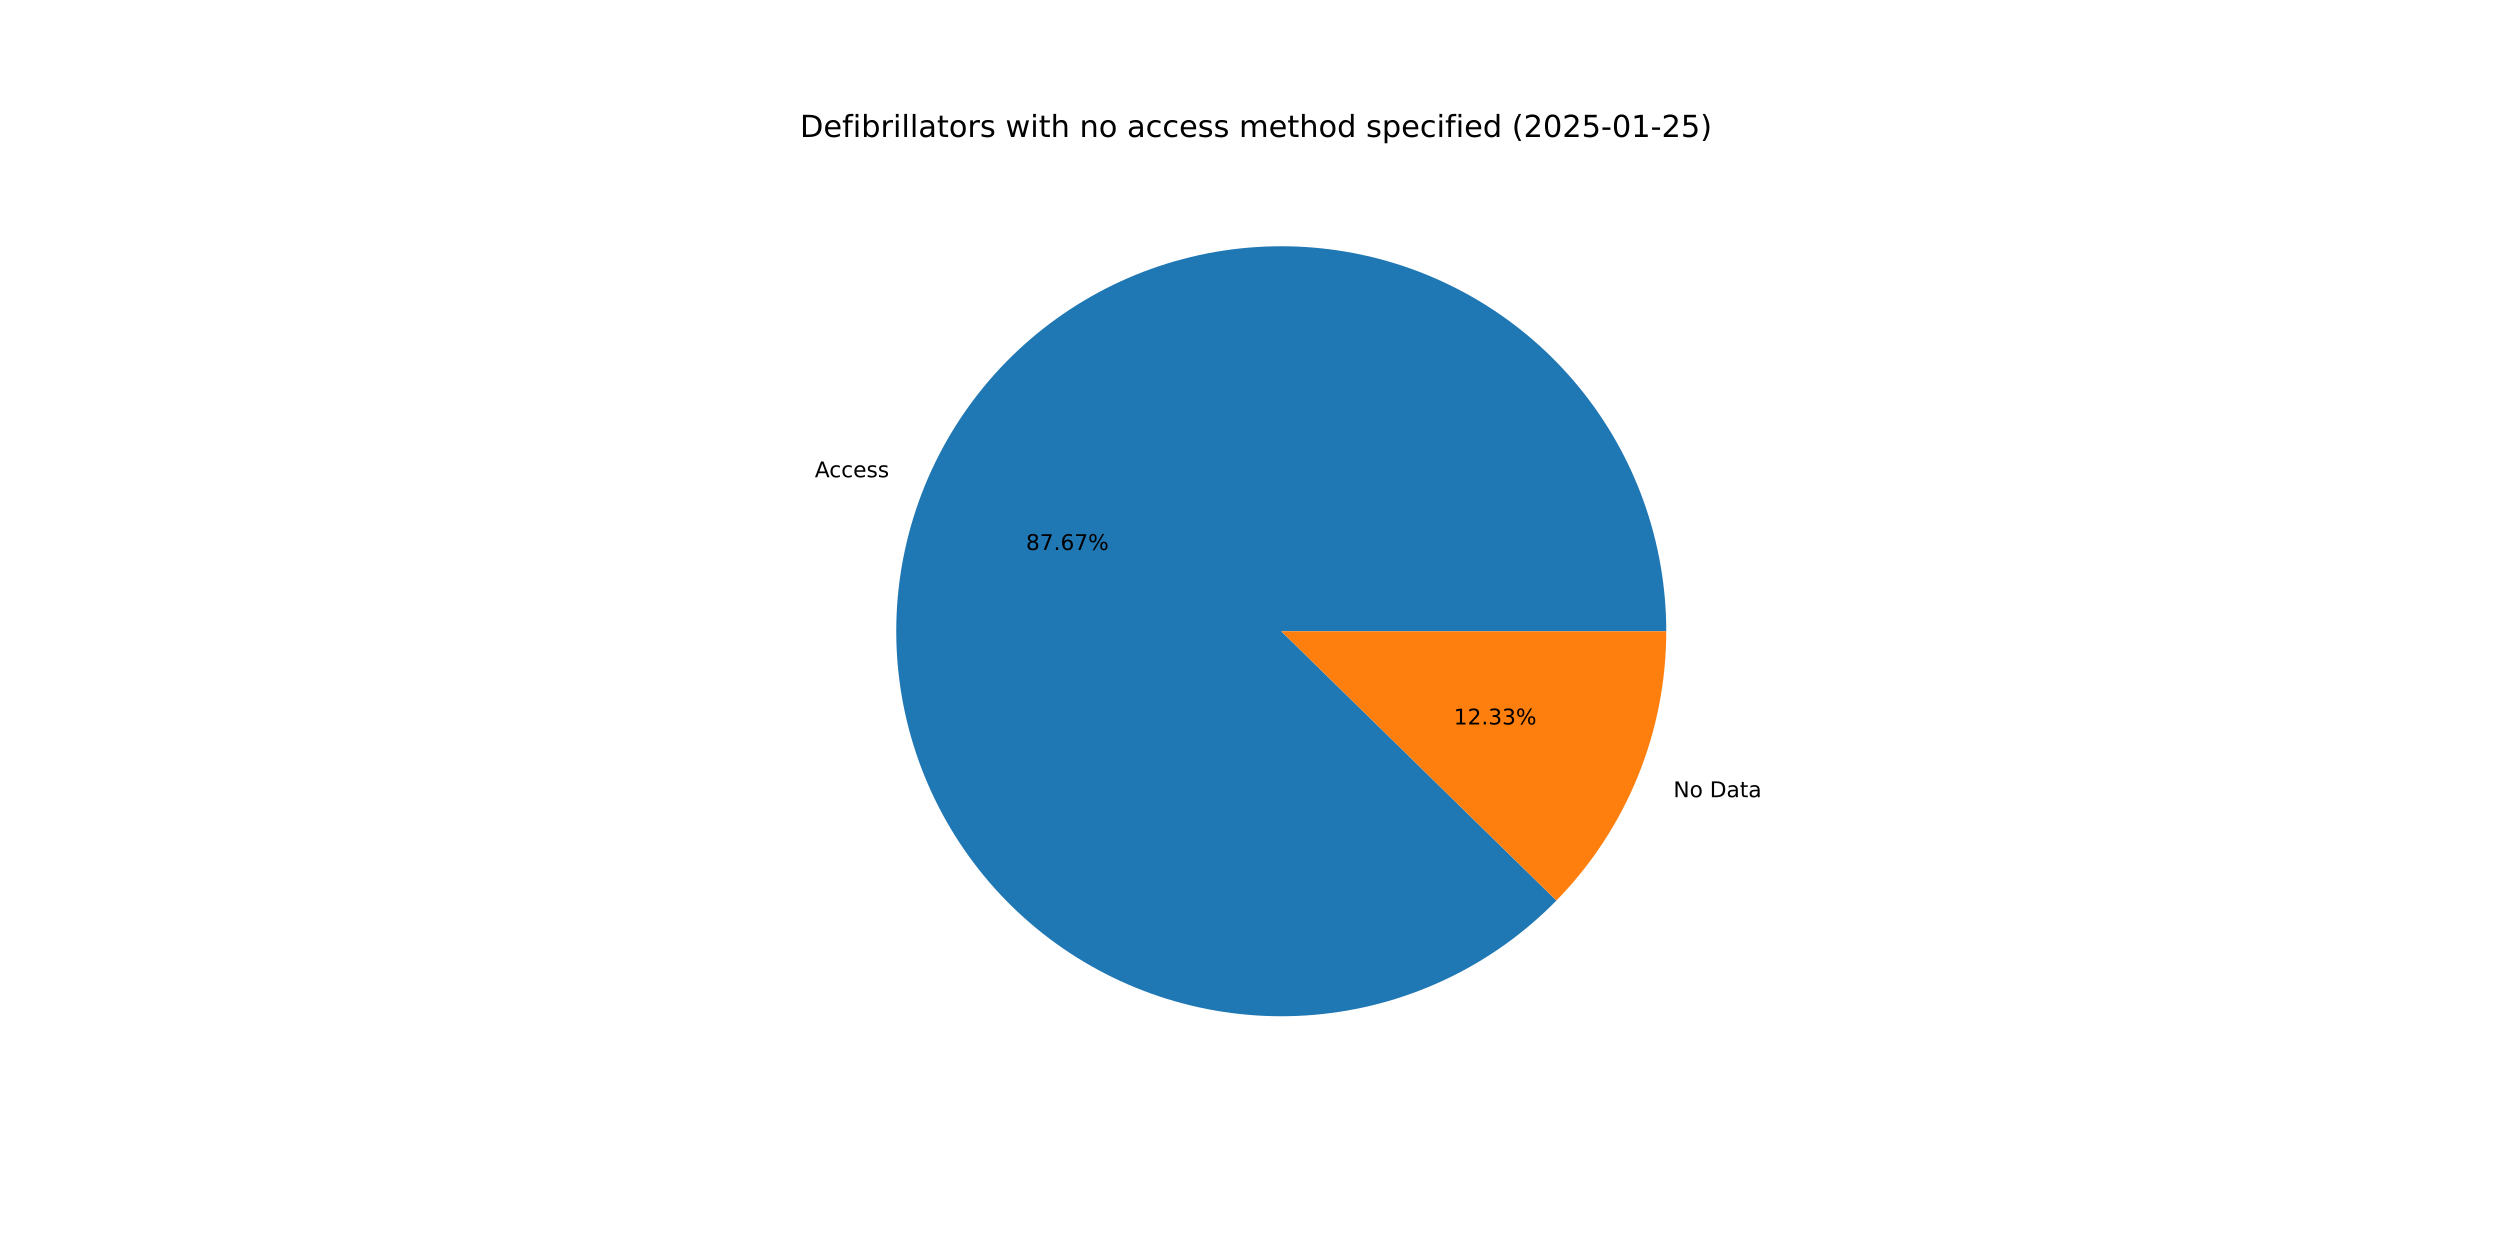
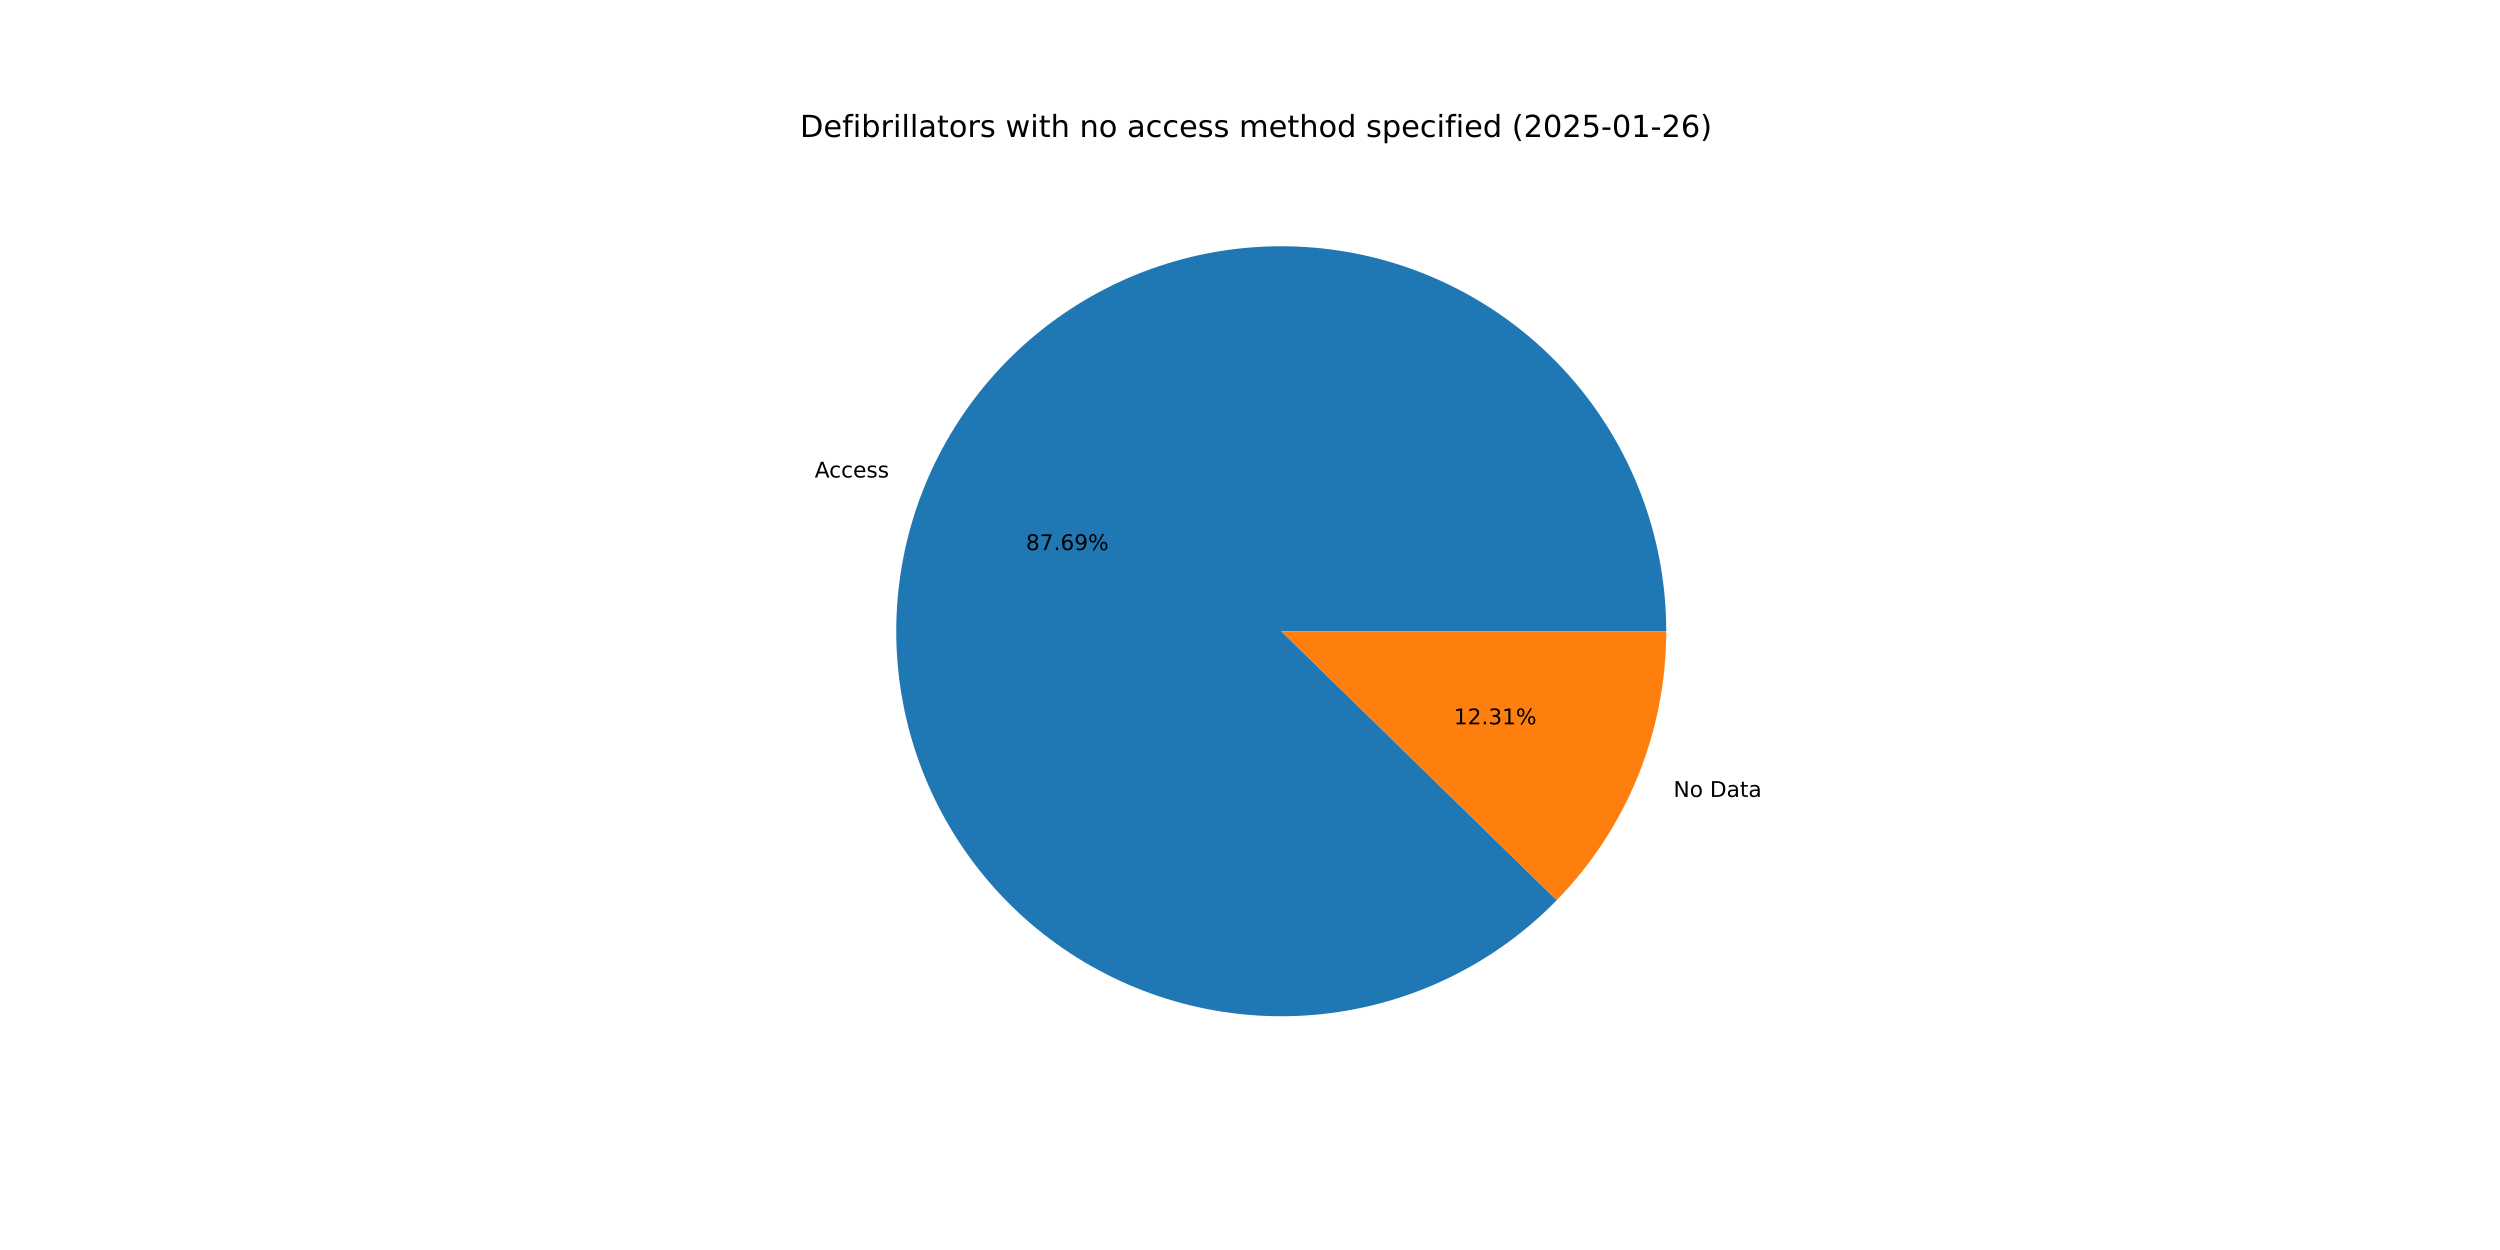
<svg xmlns="http://www.w3.org/2000/svg" xmlns:xlink="http://www.w3.org/1999/xlink" width="1152pt" height="576pt" viewBox="0 0 1152 576" version="1.1">
  <defs>
    <style type="text/css">*{stroke-linejoin: round; stroke-linecap: butt}</style>
  </defs>
  <g id="figure_1">
    <g id="patch_1">
      <path d="M 0 576  L 1152 576  L 1152 0  L 0 0  z " style="fill: #ffffff" />
    </g>
    <g id="axes_1">
      <g id="patch_2">
-         <path d="M 767.808 290.88  C 767.808 270.47 764.286 250.213 757.397 231.001  C 750.508 211.788 740.356 193.908 727.386 178.149  C 714.417 162.389 698.825 148.985 681.298 138.528  C 663.771 128.071 644.57 120.716 624.542 116.788  C 604.513 112.86 583.957 112.418 563.778 115.481  C 543.599 118.544 524.1 125.066 506.139 134.759  C 488.178 144.453 472.024 157.174 458.389 172.361  C 444.754 187.548 433.842 204.975 426.133 223.873  C 418.424 242.771 414.034 262.859 413.156 283.25  C 412.278 303.64 414.926 324.031 420.982 343.521  C 427.038 363.012 436.412 381.312 448.692 397.615  C 460.971 413.918 475.972 427.98 493.033 439.181  C 510.094 450.383 528.961 458.557 548.802 463.342  C 568.643 468.128 589.162 469.454 609.453 467.262  C 629.745 465.07 649.507 459.393 667.868 450.48  C 686.23 441.568 702.916 429.554 717.191 414.967  L 590.4 290.88  z " style="fill: #1f77b4" />
+         <path d="M 767.808 290.88  C 767.808 270.465 764.284 250.203 757.392 230.987  C 750.5 211.771 740.343 193.888 727.369 178.127  C 714.394 162.366 698.796 148.962 681.262 138.506  C 663.728 128.051 644.52 120.7 624.486 116.777  C 604.452 112.855 583.89 112.42 563.708 115.491  C 543.526 118.563 524.025 125.095 506.064 134.8  C 488.104 144.504 471.953 157.236 458.323 172.435  C 444.693 187.633 433.789 205.07 426.09 223.978  C 418.392 242.885 414.014 262.98 413.151 283.376  C 412.287 303.772 414.951 324.166 421.024 343.656  C 427.097 363.146 436.489 381.443 448.785 397.739  C 461.081 414.034 476.099 428.086 493.174 439.274  C 510.25 450.462 529.13 458.619 548.98 463.385  C 568.831 468.151 589.355 469.456 609.649 467.241  C 629.943 465.026 649.704 459.324 668.058 450.388  C 686.413 441.452 703.089 429.414 717.349 414.806  L 590.4 290.88  z " style="fill: #1f77b4" />
      </g>
      <g id="patch_3">
-         <path d="M 717.191 414.967  C 733.261 398.547 745.989 379.16 754.667 357.887  C 763.345 336.613 767.808 313.855 767.808 290.88  L 590.4 290.88  z " style="fill: #ff7f0e" />
+         <path d="M 717.349 414.806  C 733.371 398.392 746.06 379.026 754.71 357.782  C 763.36 336.539 767.808 313.817 767.808 290.88  L 590.4 290.88  z " style="fill: #ff7f0e" />
      </g>
      <g id="matplotlib.axis_1" />
      <g id="matplotlib.axis_2" />
      <g id="text_1">
-         <g transform="translate(375.4718 219.932) scale(0.1 -0.1)">
+         <g transform="translate(375.425 220.0467) scale(0.1 -0.1)">
          <defs>
            <path id="DejaVuSans-41" d="M 2188 4044  L 1331 1722  L 3047 1722  L 2188 4044  z M 1831 4666  L 2547 4666  L 4325 0  L 3669 0  L 3244 1197  L 1141 1197  L 716 0  L 50 0  L 1831 4666  z " transform="scale(0.015625)" />
            <path id="DejaVuSans-63" d="M 3122 3366  L 3122 2828  Q 2878 2963 2633 3030  Q 2388 3097 2138 3097  Q 1578 3097 1268 2742  Q 959 2388 959 1747  Q 959 1106 1268 751  Q 1578 397 2138 397  Q 2388 397 2633 464  Q 2878 531 3122 666  L 3122 134  Q 2881 22 2623 -34  Q 2366 -91 2075 -91  Q 1284 -91 818 406  Q 353 903 353 1747  Q 353 2603 823 3093  Q 1294 3584 2113 3584  Q 2378 3584 2631 3529  Q 2884 3475 3122 3366  z " transform="scale(0.015625)" />
            <path id="DejaVuSans-65" d="M 3597 1894  L 3597 1613  L 953 1613  Q 991 1019 1311 708  Q 1631 397 2203 397  Q 2534 397 2845 478  Q 3156 559 3463 722  L 3463 178  Q 3153 47 2828 -22  Q 2503 -91 2169 -91  Q 1331 -91 842 396  Q 353 884 353 1716  Q 353 2575 817 3079  Q 1281 3584 2069 3584  Q 2775 3584 3186 3129  Q 3597 2675 3597 1894  z M 3022 2063  Q 3016 2534 2758 2815  Q 2500 3097 2075 3097  Q 1594 3097 1305 2825  Q 1016 2553 972 2059  L 3022 2063  z " transform="scale(0.015625)" />
            <path id="DejaVuSans-73" d="M 2834 3397  L 2834 2853  Q 2591 2978 2328 3040  Q 2066 3103 1784 3103  Q 1356 3103 1142 2972  Q 928 2841 928 2578  Q 928 2378 1081 2264  Q 1234 2150 1697 2047  L 1894 2003  Q 2506 1872 2764 1633  Q 3022 1394 3022 966  Q 3022 478 2636 193  Q 2250 -91 1575 -91  Q 1294 -91 989 -36  Q 684 19 347 128  L 347 722  Q 666 556 975 473  Q 1284 391 1588 391  Q 1994 391 2212 530  Q 2431 669 2431 922  Q 2431 1156 2273 1281  Q 2116 1406 1581 1522  L 1381 1569  Q 847 1681 609 1914  Q 372 2147 372 2553  Q 372 3047 722 3315  Q 1072 3584 1716 3584  Q 2034 3584 2315 3537  Q 2597 3491 2834 3397  z " transform="scale(0.015625)" />
          </defs>
          <use xlink:href="#DejaVuSans-41" />
          <use xlink:href="#DejaVuSans-63" x="66.658" />
          <use xlink:href="#DejaVuSans-63" x="121.639" />
          <use xlink:href="#DejaVuSans-65" x="176.619" />
          <use xlink:href="#DejaVuSans-73" x="238.143" />
          <use xlink:href="#DejaVuSans-73" x="290.242" />
        </g>
      </g>
      <g id="text_2">
-         <g transform="translate(472.7749 253.4353) scale(0.1 -0.1)">
+         <g transform="translate(472.7494 253.4979) scale(0.1 -0.1)">
          <defs>
            <path id="DejaVuSans-38" d="M 2034 2216  Q 1584 2216 1326 1975  Q 1069 1734 1069 1313  Q 1069 891 1326 650  Q 1584 409 2034 409  Q 2484 409 2743 651  Q 3003 894 3003 1313  Q 3003 1734 2745 1975  Q 2488 2216 2034 2216  z M 1403 2484  Q 997 2584 770 2862  Q 544 3141 544 3541  Q 544 4100 942 4425  Q 1341 4750 2034 4750  Q 2731 4750 3128 4425  Q 3525 4100 3525 3541  Q 3525 3141 3298 2862  Q 3072 2584 2669 2484  Q 3125 2378 3379 2068  Q 3634 1759 3634 1313  Q 3634 634 3220 271  Q 2806 -91 2034 -91  Q 1263 -91 848 271  Q 434 634 434 1313  Q 434 1759 690 2068  Q 947 2378 1403 2484  z M 1172 3481  Q 1172 3119 1398 2916  Q 1625 2713 2034 2713  Q 2441 2713 2670 2916  Q 2900 3119 2900 3481  Q 2900 3844 2670 4047  Q 2441 4250 2034 4250  Q 1625 4250 1398 4047  Q 1172 3844 1172 3481  z " transform="scale(0.015625)" />
            <path id="DejaVuSans-37" d="M 525 4666  L 3525 4666  L 3525 4397  L 1831 0  L 1172 0  L 2766 4134  L 525 4134  L 525 4666  z " transform="scale(0.015625)" />
            <path id="DejaVuSans-2e" d="M 684 794  L 1344 794  L 1344 0  L 684 0  L 684 794  z " transform="scale(0.015625)" />
            <path id="DejaVuSans-36" d="M 2113 2584  Q 1688 2584 1439 2293  Q 1191 2003 1191 1497  Q 1191 994 1439 701  Q 1688 409 2113 409  Q 2538 409 2786 701  Q 3034 994 3034 1497  Q 3034 2003 2786 2293  Q 2538 2584 2113 2584  z M 3366 4563  L 3366 3988  Q 3128 4100 2886 4159  Q 2644 4219 2406 4219  Q 1781 4219 1451 3797  Q 1122 3375 1075 2522  Q 1259 2794 1537 2939  Q 1816 3084 2150 3084  Q 2853 3084 3261 2657  Q 3669 2231 3669 1497  Q 3669 778 3244 343  Q 2819 -91 2113 -91  Q 1303 -91 875 529  Q 447 1150 447 2328  Q 447 3434 972 4092  Q 1497 4750 2381 4750  Q 2619 4750 2861 4703  Q 3103 4656 3366 4563  z " transform="scale(0.015625)" />
+             <path id="DejaVuSans-39" d="M 703 97  L 703 672  Q 941 559 1184 500  Q 1428 441 1663 441  Q 2288 441 2617 861  Q 2947 1281 2994 2138  Q 2813 1869 2534 1725  Q 2256 1581 1919 1581  Q 1219 1581 811 2004  Q 403 2428 403 3163  Q 403 3881 828 4315  Q 1253 4750 1959 4750  Q 2769 4750 3195 4129  Q 3622 3509 3622 2328  Q 3622 1225 3098 567  Q 2575 -91 1691 -91  Q 1453 -91 1209 -44  Q 966 3 703 97  z M 1959 2075  Q 2384 2075 2632 2365  Q 2881 2656 2881 3163  Q 2881 3666 2632 3958  Q 2384 4250 1959 4250  Q 1534 4250 1286 3958  Q 1038 3666 1038 3163  Q 1038 2656 1286 2365  Q 1534 2075 1959 2075  z " transform="scale(0.015625)" />
            <path id="DejaVuSans-25" d="M 4653 2053  Q 4381 2053 4226 1822  Q 4072 1591 4072 1178  Q 4072 772 4226 539  Q 4381 306 4653 306  Q 4919 306 5073 539  Q 5228 772 5228 1178  Q 5228 1588 5073 1820  Q 4919 2053 4653 2053  z M 4653 2450  Q 5147 2450 5437 2106  Q 5728 1763 5728 1178  Q 5728 594 5436 251  Q 5144 -91 4653 -91  Q 4153 -91 3862 251  Q 3572 594 3572 1178  Q 3572 1766 3864 2108  Q 4156 2450 4653 2450  z M 1428 4353  Q 1159 4353 1004 4120  Q 850 3888 850 3481  Q 850 3069 1003 2837  Q 1156 2606 1428 2606  Q 1700 2606 1854 2837  Q 2009 3069 2009 3481  Q 2009 3884 1853 4118  Q 1697 4353 1428 4353  z M 4250 4750  L 4750 4750  L 1831 -91  L 1331 -91  L 4250 4750  z M 1428 4750  Q 1922 4750 2215 4408  Q 2509 4066 2509 3481  Q 2509 2891 2217 2550  Q 1925 2209 1428 2209  Q 931 2209 642 2551  Q 353 2894 353 3481  Q 353 4063 643 4406  Q 934 4750 1428 4750  z " transform="scale(0.015625)" />
          </defs>
          <use xlink:href="#DejaVuSans-38" />
          <use xlink:href="#DejaVuSans-37" x="63.623" />
          <use xlink:href="#DejaVuSans-2e" x="127.246" />
          <use xlink:href="#DejaVuSans-36" x="159.033" />
-           <use xlink:href="#DejaVuSans-37" x="222.656" />
+           <use xlink:href="#DejaVuSans-39" x="222.656" />
          <use xlink:href="#DejaVuSans-25" x="286.279" />
        </g>
      </g>
      <g id="text_3">
-         <g transform="translate(771.0939 367.3468) scale(0.1 -0.1)">
+         <g transform="translate(771.1406 367.232) scale(0.1 -0.1)">
          <defs>
            <path id="DejaVuSans-4e" d="M 628 4666  L 1478 4666  L 3547 763  L 3547 4666  L 4159 4666  L 4159 0  L 3309 0  L 1241 3903  L 1241 0  L 628 0  L 628 4666  z " transform="scale(0.015625)" />
            <path id="DejaVuSans-6f" d="M 1959 3097  Q 1497 3097 1228 2736  Q 959 2375 959 1747  Q 959 1119 1226 758  Q 1494 397 1959 397  Q 2419 397 2687 759  Q 2956 1122 2956 1747  Q 2956 2369 2687 2733  Q 2419 3097 1959 3097  z M 1959 3584  Q 2709 3584 3137 3096  Q 3566 2609 3566 1747  Q 3566 888 3137 398  Q 2709 -91 1959 -91  Q 1206 -91 779 398  Q 353 888 353 1747  Q 353 2609 779 3096  Q 1206 3584 1959 3584  z " transform="scale(0.015625)" />
            <path id="DejaVuSans-20" transform="scale(0.015625)" />
            <path id="DejaVuSans-44" d="M 1259 4147  L 1259 519  L 2022 519  Q 2988 519 3436 956  Q 3884 1394 3884 2338  Q 3884 3275 3436 3711  Q 2988 4147 2022 4147  L 1259 4147  z M 628 4666  L 1925 4666  Q 3281 4666 3915 4102  Q 4550 3538 4550 2338  Q 4550 1131 3912 565  Q 3275 0 1925 0  L 628 0  L 628 4666  z " transform="scale(0.015625)" />
            <path id="DejaVuSans-61" d="M 2194 1759  Q 1497 1759 1228 1600  Q 959 1441 959 1056  Q 959 750 1161 570  Q 1363 391 1709 391  Q 2188 391 2477 730  Q 2766 1069 2766 1631  L 2766 1759  L 2194 1759  z M 3341 1997  L 3341 0  L 2766 0  L 2766 531  Q 2569 213 2275 61  Q 1981 -91 1556 -91  Q 1019 -91 701 211  Q 384 513 384 1019  Q 384 1609 779 1909  Q 1175 2209 1959 2209  L 2766 2209  L 2766 2266  Q 2766 2663 2505 2880  Q 2244 3097 1772 3097  Q 1472 3097 1187 3025  Q 903 2953 641 2809  L 641 3341  Q 956 3463 1253 3523  Q 1550 3584 1831 3584  Q 2591 3584 2966 3190  Q 3341 2797 3341 1997  z " transform="scale(0.015625)" />
            <path id="DejaVuSans-74" d="M 1172 4494  L 1172 3500  L 2356 3500  L 2356 3053  L 1172 3053  L 1172 1153  Q 1172 725 1289 603  Q 1406 481 1766 481  L 2356 481  L 2356 0  L 1766 0  Q 1100 0 847 248  Q 594 497 594 1153  L 594 3053  L 172 3053  L 172 3500  L 594 3500  L 594 4494  L 1172 4494  z " transform="scale(0.015625)" />
          </defs>
          <use xlink:href="#DejaVuSans-4e" />
          <use xlink:href="#DejaVuSans-6f" x="74.805" />
          <use xlink:href="#DejaVuSans-20" x="135.986" />
          <use xlink:href="#DejaVuSans-44" x="167.773" />
          <use xlink:href="#DejaVuSans-61" x="244.775" />
          <use xlink:href="#DejaVuSans-74" x="306.055" />
          <use xlink:href="#DejaVuSans-61" x="345.264" />
        </g>
      </g>
      <g id="text_4">
-         <g transform="translate(669.8954 333.8434) scale(0.1 -0.1)">
+         <g transform="translate(669.921 333.7808) scale(0.1 -0.1)">
          <defs>
            <path id="DejaVuSans-31" d="M 794 531  L 1825 531  L 1825 4091  L 703 3866  L 703 4441  L 1819 4666  L 2450 4666  L 2450 531  L 3481 531  L 3481 0  L 794 0  L 794 531  z " transform="scale(0.015625)" />
            <path id="DejaVuSans-32" d="M 1228 531  L 3431 531  L 3431 0  L 469 0  L 469 531  Q 828 903 1448 1529  Q 2069 2156 2228 2338  Q 2531 2678 2651 2914  Q 2772 3150 2772 3378  Q 2772 3750 2511 3984  Q 2250 4219 1831 4219  Q 1534 4219 1204 4116  Q 875 4013 500 3803  L 500 4441  Q 881 4594 1212 4672  Q 1544 4750 1819 4750  Q 2544 4750 2975 4387  Q 3406 4025 3406 3419  Q 3406 3131 3298 2873  Q 3191 2616 2906 2266  Q 2828 2175 2409 1742  Q 1991 1309 1228 531  z " transform="scale(0.015625)" />
            <path id="DejaVuSans-33" d="M 2597 2516  Q 3050 2419 3304 2112  Q 3559 1806 3559 1356  Q 3559 666 3084 287  Q 2609 -91 1734 -91  Q 1441 -91 1130 -33  Q 819 25 488 141  L 488 750  Q 750 597 1062 519  Q 1375 441 1716 441  Q 2309 441 2620 675  Q 2931 909 2931 1356  Q 2931 1769 2642 2001  Q 2353 2234 1838 2234  L 1294 2234  L 1294 2753  L 1863 2753  Q 2328 2753 2575 2939  Q 2822 3125 2822 3475  Q 2822 3834 2567 4026  Q 2313 4219 1838 4219  Q 1578 4219 1281 4162  Q 984 4106 628 3988  L 628 4550  Q 988 4650 1302 4700  Q 1616 4750 1894 4750  Q 2613 4750 3031 4423  Q 3450 4097 3450 3541  Q 3450 3153 3228 2886  Q 3006 2619 2597 2516  z " transform="scale(0.015625)" />
          </defs>
          <use xlink:href="#DejaVuSans-31" />
          <use xlink:href="#DejaVuSans-32" x="63.623" />
          <use xlink:href="#DejaVuSans-2e" x="127.246" />
          <use xlink:href="#DejaVuSans-33" x="159.033" />
-           <use xlink:href="#DejaVuSans-33" x="222.656" />
+           <use xlink:href="#DejaVuSans-31" x="222.656" />
          <use xlink:href="#DejaVuSans-25" x="286.279" />
        </g>
      </g>
      <g id="text_5">
        <g transform="translate(368.64 63.12) scale(0.14 -0.14)">
          <defs>
            <path id="DejaVuSans-66" d="M 2375 4863  L 2375 4384  L 1825 4384  Q 1516 4384 1395 4259  Q 1275 4134 1275 3809  L 1275 3500  L 2222 3500  L 2222 3053  L 1275 3053  L 1275 0  L 697 0  L 697 3053  L 147 3053  L 147 3500  L 697 3500  L 697 3744  Q 697 4328 969 4595  Q 1241 4863 1831 4863  L 2375 4863  z " transform="scale(0.015625)" />
            <path id="DejaVuSans-69" d="M 603 3500  L 1178 3500  L 1178 0  L 603 0  L 603 3500  z M 603 4863  L 1178 4863  L 1178 4134  L 603 4134  L 603 4863  z " transform="scale(0.015625)" />
            <path id="DejaVuSans-62" d="M 3116 1747  Q 3116 2381 2855 2742  Q 2594 3103 2138 3103  Q 1681 3103 1420 2742  Q 1159 2381 1159 1747  Q 1159 1113 1420 752  Q 1681 391 2138 391  Q 2594 391 2855 752  Q 3116 1113 3116 1747  z M 1159 2969  Q 1341 3281 1617 3432  Q 1894 3584 2278 3584  Q 2916 3584 3314 3078  Q 3713 2572 3713 1747  Q 3713 922 3314 415  Q 2916 -91 2278 -91  Q 1894 -91 1617 61  Q 1341 213 1159 525  L 1159 0  L 581 0  L 581 4863  L 1159 4863  L 1159 2969  z " transform="scale(0.015625)" />
            <path id="DejaVuSans-72" d="M 2631 2963  Q 2534 3019 2420 3045  Q 2306 3072 2169 3072  Q 1681 3072 1420 2755  Q 1159 2438 1159 1844  L 1159 0  L 581 0  L 581 3500  L 1159 3500  L 1159 2956  Q 1341 3275 1631 3429  Q 1922 3584 2338 3584  Q 2397 3584 2469 3576  Q 2541 3569 2628 3553  L 2631 2963  z " transform="scale(0.015625)" />
            <path id="DejaVuSans-6c" d="M 603 4863  L 1178 4863  L 1178 0  L 603 0  L 603 4863  z " transform="scale(0.015625)" />
            <path id="DejaVuSans-77" d="M 269 3500  L 844 3500  L 1563 769  L 2278 3500  L 2956 3500  L 3675 769  L 4391 3500  L 4966 3500  L 4050 0  L 3372 0  L 2619 2869  L 1863 0  L 1184 0  L 269 3500  z " transform="scale(0.015625)" />
            <path id="DejaVuSans-68" d="M 3513 2113  L 3513 0  L 2938 0  L 2938 2094  Q 2938 2591 2744 2837  Q 2550 3084 2163 3084  Q 1697 3084 1428 2787  Q 1159 2491 1159 1978  L 1159 0  L 581 0  L 581 4863  L 1159 4863  L 1159 2956  Q 1366 3272 1645 3428  Q 1925 3584 2291 3584  Q 2894 3584 3203 3211  Q 3513 2838 3513 2113  z " transform="scale(0.015625)" />
            <path id="DejaVuSans-6e" d="M 3513 2113  L 3513 0  L 2938 0  L 2938 2094  Q 2938 2591 2744 2837  Q 2550 3084 2163 3084  Q 1697 3084 1428 2787  Q 1159 2491 1159 1978  L 1159 0  L 581 0  L 581 3500  L 1159 3500  L 1159 2956  Q 1366 3272 1645 3428  Q 1925 3584 2291 3584  Q 2894 3584 3203 3211  Q 3513 2838 3513 2113  z " transform="scale(0.015625)" />
            <path id="DejaVuSans-6d" d="M 3328 2828  Q 3544 3216 3844 3400  Q 4144 3584 4550 3584  Q 5097 3584 5394 3201  Q 5691 2819 5691 2113  L 5691 0  L 5113 0  L 5113 2094  Q 5113 2597 4934 2840  Q 4756 3084 4391 3084  Q 3944 3084 3684 2787  Q 3425 2491 3425 1978  L 3425 0  L 2847 0  L 2847 2094  Q 2847 2600 2669 2842  Q 2491 3084 2119 3084  Q 1678 3084 1418 2786  Q 1159 2488 1159 1978  L 1159 0  L 581 0  L 581 3500  L 1159 3500  L 1159 2956  Q 1356 3278 1631 3431  Q 1906 3584 2284 3584  Q 2666 3584 2933 3390  Q 3200 3197 3328 2828  z " transform="scale(0.015625)" />
            <path id="DejaVuSans-64" d="M 2906 2969  L 2906 4863  L 3481 4863  L 3481 0  L 2906 0  L 2906 525  Q 2725 213 2448 61  Q 2172 -91 1784 -91  Q 1150 -91 751 415  Q 353 922 353 1747  Q 353 2572 751 3078  Q 1150 3584 1784 3584  Q 2172 3584 2448 3432  Q 2725 3281 2906 2969  z M 947 1747  Q 947 1113 1208 752  Q 1469 391 1925 391  Q 2381 391 2643 752  Q 2906 1113 2906 1747  Q 2906 2381 2643 2742  Q 2381 3103 1925 3103  Q 1469 3103 1208 2742  Q 947 2381 947 1747  z " transform="scale(0.015625)" />
            <path id="DejaVuSans-70" d="M 1159 525  L 1159 -1331  L 581 -1331  L 581 3500  L 1159 3500  L 1159 2969  Q 1341 3281 1617 3432  Q 1894 3584 2278 3584  Q 2916 3584 3314 3078  Q 3713 2572 3713 1747  Q 3713 922 3314 415  Q 2916 -91 2278 -91  Q 1894 -91 1617 61  Q 1341 213 1159 525  z M 3116 1747  Q 3116 2381 2855 2742  Q 2594 3103 2138 3103  Q 1681 3103 1420 2742  Q 1159 2381 1159 1747  Q 1159 1113 1420 752  Q 1681 391 2138 391  Q 2594 391 2855 752  Q 3116 1113 3116 1747  z " transform="scale(0.015625)" />
            <path id="DejaVuSans-28" d="M 1984 4856  Q 1566 4138 1362 3434  Q 1159 2731 1159 2009  Q 1159 1288 1364 580  Q 1569 -128 1984 -844  L 1484 -844  Q 1016 -109 783 600  Q 550 1309 550 2009  Q 550 2706 781 3412  Q 1013 4119 1484 4856  L 1984 4856  z " transform="scale(0.015625)" />
            <path id="DejaVuSans-30" d="M 2034 4250  Q 1547 4250 1301 3770  Q 1056 3291 1056 2328  Q 1056 1369 1301 889  Q 1547 409 2034 409  Q 2525 409 2770 889  Q 3016 1369 3016 2328  Q 3016 3291 2770 3770  Q 2525 4250 2034 4250  z M 2034 4750  Q 2819 4750 3233 4129  Q 3647 3509 3647 2328  Q 3647 1150 3233 529  Q 2819 -91 2034 -91  Q 1250 -91 836 529  Q 422 1150 422 2328  Q 422 3509 836 4129  Q 1250 4750 2034 4750  z " transform="scale(0.015625)" />
            <path id="DejaVuSans-35" d="M 691 4666  L 3169 4666  L 3169 4134  L 1269 4134  L 1269 2991  Q 1406 3038 1543 3061  Q 1681 3084 1819 3084  Q 2600 3084 3056 2656  Q 3513 2228 3513 1497  Q 3513 744 3044 326  Q 2575 -91 1722 -91  Q 1428 -91 1123 -41  Q 819 9 494 109  L 494 744  Q 775 591 1075 516  Q 1375 441 1709 441  Q 2250 441 2565 725  Q 2881 1009 2881 1497  Q 2881 1984 2565 2268  Q 2250 2553 1709 2553  Q 1456 2553 1204 2497  Q 953 2441 691 2322  L 691 4666  z " transform="scale(0.015625)" />
            <path id="DejaVuSans-2d" d="M 313 2009  L 1997 2009  L 1997 1497  L 313 1497  L 313 2009  z " transform="scale(0.015625)" />
            <path id="DejaVuSans-29" d="M 513 4856  L 1013 4856  Q 1481 4119 1714 3412  Q 1947 2706 1947 2009  Q 1947 1309 1714 600  Q 1481 -109 1013 -844  L 513 -844  Q 928 -128 1133 580  Q 1338 1288 1338 2009  Q 1338 2731 1133 3434  Q 928 4138 513 4856  z " transform="scale(0.015625)" />
          </defs>
          <use xlink:href="#DejaVuSans-44" />
          <use xlink:href="#DejaVuSans-65" x="77.002" />
          <use xlink:href="#DejaVuSans-66" x="138.525" />
          <use xlink:href="#DejaVuSans-69" x="173.73" />
          <use xlink:href="#DejaVuSans-62" x="201.514" />
          <use xlink:href="#DejaVuSans-72" x="264.99" />
          <use xlink:href="#DejaVuSans-69" x="306.104" />
          <use xlink:href="#DejaVuSans-6c" x="333.887" />
          <use xlink:href="#DejaVuSans-6c" x="361.67" />
          <use xlink:href="#DejaVuSans-61" x="389.453" />
          <use xlink:href="#DejaVuSans-74" x="450.732" />
          <use xlink:href="#DejaVuSans-6f" x="489.941" />
          <use xlink:href="#DejaVuSans-72" x="551.123" />
          <use xlink:href="#DejaVuSans-73" x="592.236" />
          <use xlink:href="#DejaVuSans-20" x="644.336" />
          <use xlink:href="#DejaVuSans-77" x="676.123" />
          <use xlink:href="#DejaVuSans-69" x="757.91" />
          <use xlink:href="#DejaVuSans-74" x="785.693" />
          <use xlink:href="#DejaVuSans-68" x="824.902" />
          <use xlink:href="#DejaVuSans-20" x="888.281" />
          <use xlink:href="#DejaVuSans-6e" x="920.068" />
          <use xlink:href="#DejaVuSans-6f" x="983.447" />
          <use xlink:href="#DejaVuSans-20" x="1044.629" />
          <use xlink:href="#DejaVuSans-61" x="1076.416" />
          <use xlink:href="#DejaVuSans-63" x="1137.695" />
          <use xlink:href="#DejaVuSans-63" x="1192.676" />
          <use xlink:href="#DejaVuSans-65" x="1247.656" />
          <use xlink:href="#DejaVuSans-73" x="1309.18" />
          <use xlink:href="#DejaVuSans-73" x="1361.279" />
          <use xlink:href="#DejaVuSans-20" x="1413.379" />
          <use xlink:href="#DejaVuSans-6d" x="1445.166" />
          <use xlink:href="#DejaVuSans-65" x="1542.578" />
          <use xlink:href="#DejaVuSans-74" x="1604.102" />
          <use xlink:href="#DejaVuSans-68" x="1643.311" />
          <use xlink:href="#DejaVuSans-6f" x="1706.689" />
          <use xlink:href="#DejaVuSans-64" x="1767.871" />
          <use xlink:href="#DejaVuSans-20" x="1831.348" />
          <use xlink:href="#DejaVuSans-73" x="1863.135" />
          <use xlink:href="#DejaVuSans-70" x="1915.234" />
          <use xlink:href="#DejaVuSans-65" x="1978.711" />
          <use xlink:href="#DejaVuSans-63" x="2040.234" />
          <use xlink:href="#DejaVuSans-69" x="2095.215" />
          <use xlink:href="#DejaVuSans-66" x="2122.998" />
          <use xlink:href="#DejaVuSans-69" x="2158.203" />
          <use xlink:href="#DejaVuSans-65" x="2185.986" />
          <use xlink:href="#DejaVuSans-64" x="2247.51" />
          <use xlink:href="#DejaVuSans-20" x="2310.986" />
          <use xlink:href="#DejaVuSans-28" x="2342.773" />
          <use xlink:href="#DejaVuSans-32" x="2381.787" />
          <use xlink:href="#DejaVuSans-30" x="2445.41" />
          <use xlink:href="#DejaVuSans-32" x="2509.033" />
          <use xlink:href="#DejaVuSans-35" x="2572.656" />
          <use xlink:href="#DejaVuSans-2d" x="2636.279" />
          <use xlink:href="#DejaVuSans-30" x="2672.363" />
          <use xlink:href="#DejaVuSans-31" x="2735.986" />
          <use xlink:href="#DejaVuSans-2d" x="2799.609" />
          <use xlink:href="#DejaVuSans-32" x="2835.693" />
-           <use xlink:href="#DejaVuSans-35" x="2899.316" />
+           <use xlink:href="#DejaVuSans-36" x="2899.316" />
          <use xlink:href="#DejaVuSans-29" x="2962.939" />
        </g>
      </g>
    </g>
  </g>
</svg>
